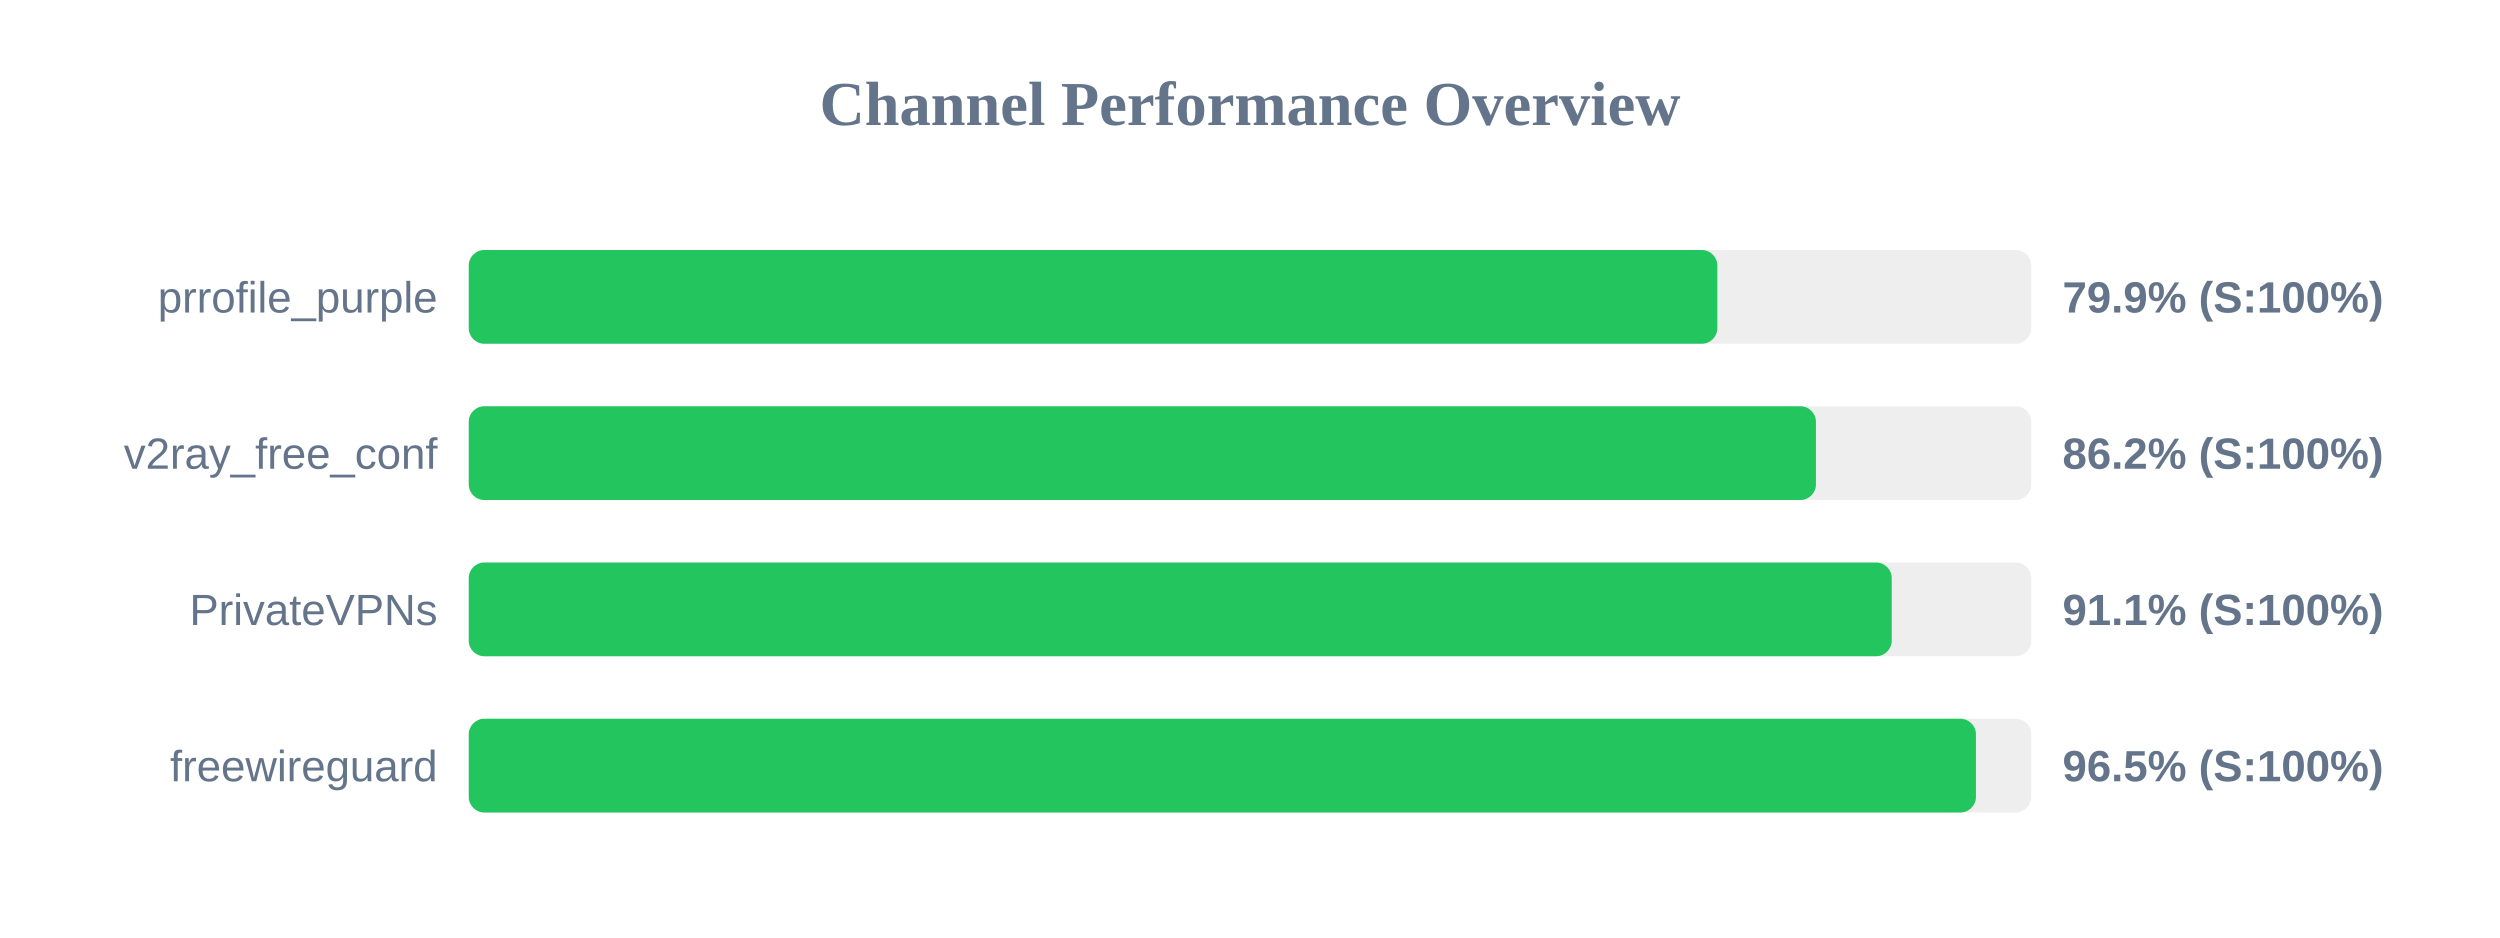
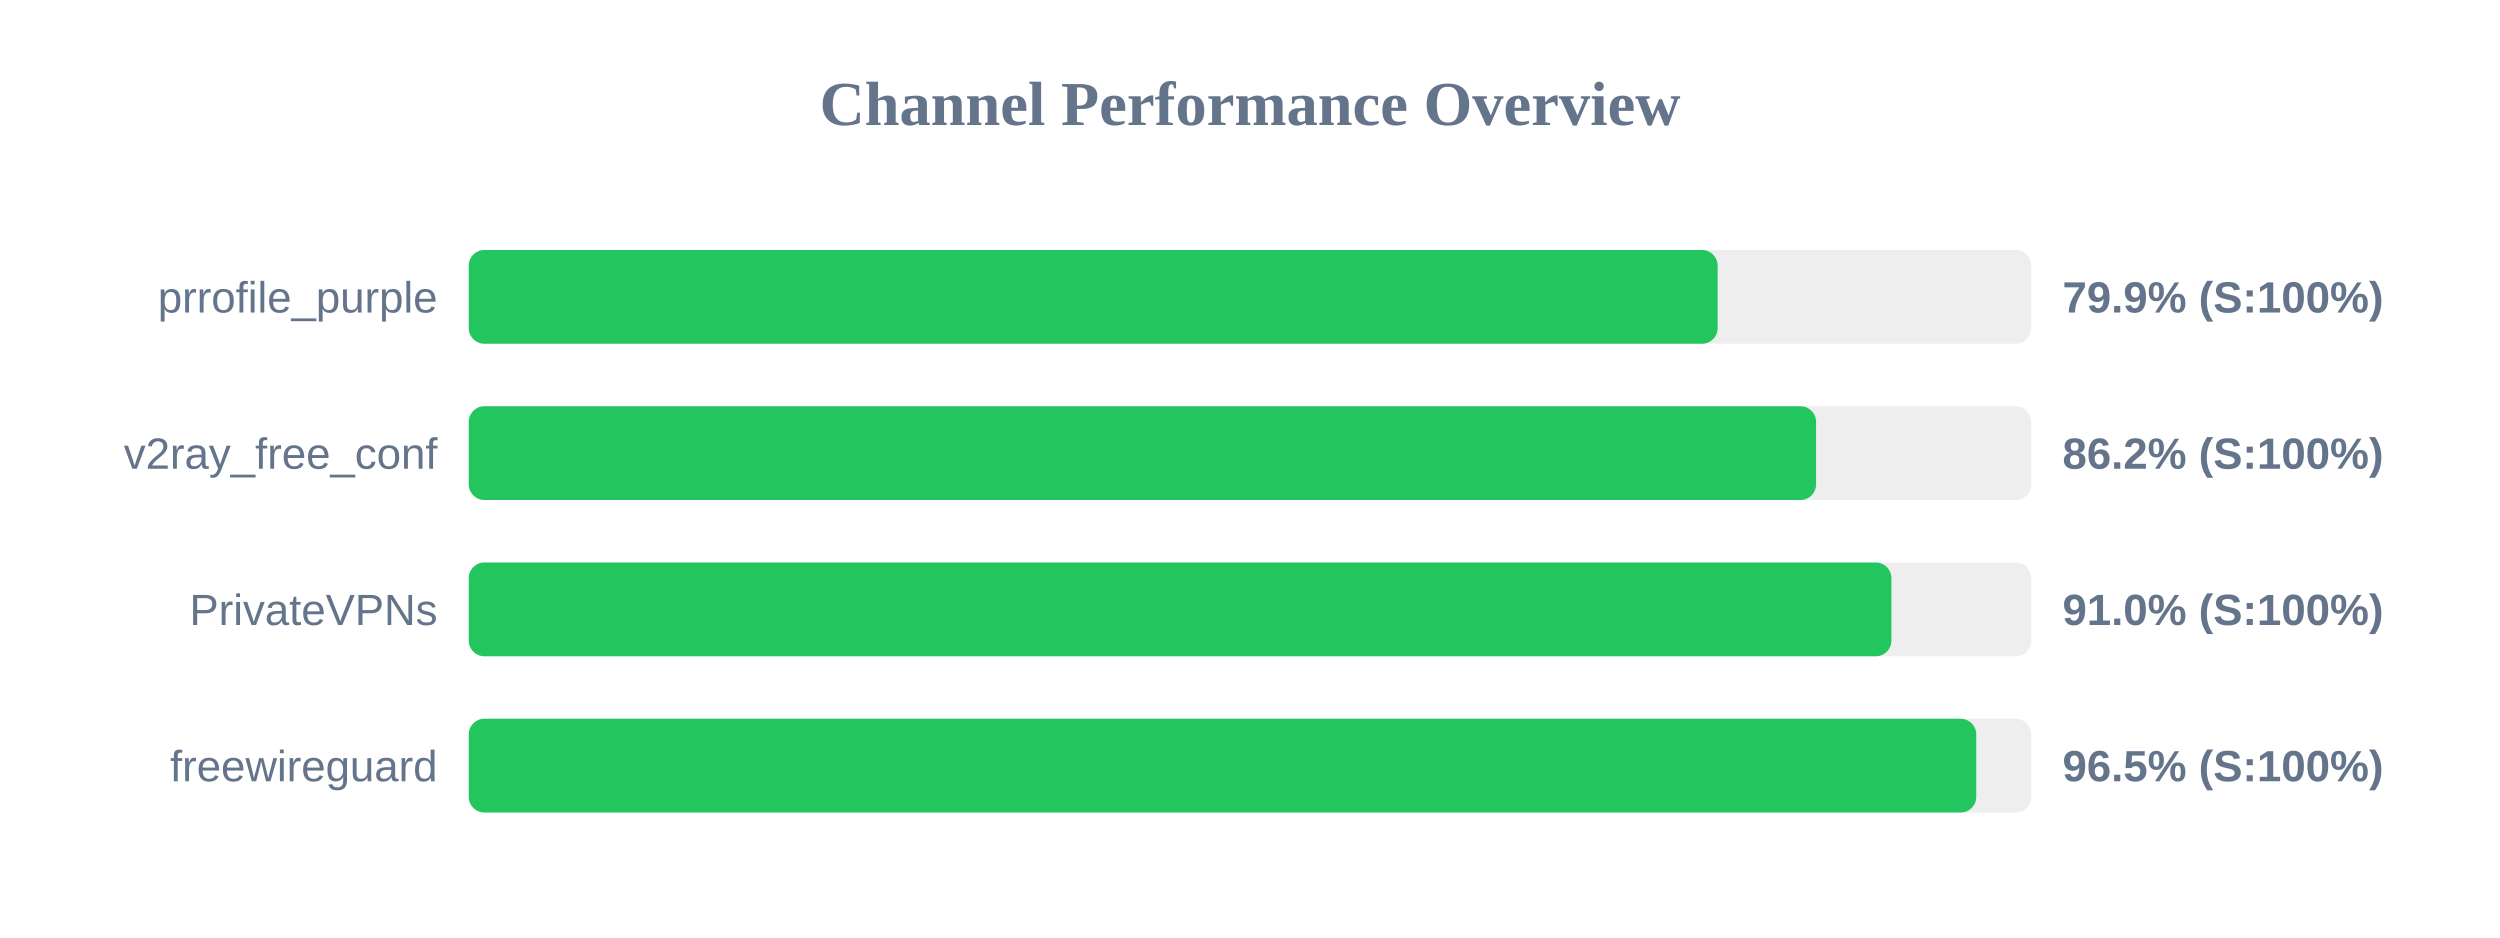
<svg xmlns="http://www.w3.org/2000/svg" width="800" height="300" version="1.1">
  <style>
        .row { font: 14px Arial; fill: #64748b; }
        .score { font: bold 14px Arial; fill: #64748b; }
    </style>
  <text x="400" y="40" text-anchor="middle" font-size="20px" font-weight="bold" fill="#64748b">Channel Performance Overview</text>
  <rect x="150" y="80" width="500" height="30" fill="#eee" rx="5" />
-   <rect x="150" y="80" width="399.55" height="30" fill="#22c55e" rx="5" />
+   <rect x="150" y="80" width="399.65" height="30" fill="#22c55e" rx="5" />
  <text x="140" y="100" text-anchor="end" class="row">prrofile_purple</text>
  <text x="660" y="100" text-anchor="start" class="score">79.9% (S:100%)</text>
  <rect x="150" y="130" width="500" height="30" fill="#eee" rx="5" />
-   <rect x="150" y="130" width="431.1" height="30" fill="#22c55e" rx="5" />
+   <rect x="150" y="130" width="431.15" height="30" fill="#22c55e" rx="5" />
  <text x="140" y="150" text-anchor="end" class="row">v2ray_free_conf</text>
  <text x="660" y="150" text-anchor="start" class="score">86.2% (S:100%)</text>
  <rect x="150" y="180" width="500" height="30" fill="#eee" rx="5" />
-   <rect x="150" y="180" width="455.35" height="30" fill="#22c55e" rx="5" />
+   <rect x="150" y="180" width="455.25" height="30" fill="#22c55e" rx="5" />
  <text x="140" y="200" text-anchor="end" class="row">PrivateVPNs</text>
-   <text x="660" y="200" text-anchor="start" class="score">91.1% (S:100%)</text>
+   <text x="660" y="200" text-anchor="start" class="score">91.0% (S:100%)</text>
  <rect x="150" y="230" width="500" height="30" fill="#eee" rx="5" />
-   <rect x="150" y="230" width="482.3" height="30" fill="#22c55e" rx="5" />
+   <rect x="150" y="230" width="482.4" height="30" fill="#22c55e" rx="5" />
  <text x="140" y="250" text-anchor="end" class="row">freewireguard</text>
  <text x="660" y="250" text-anchor="start" class="score">96.5% (S:100%)</text>
</svg>
